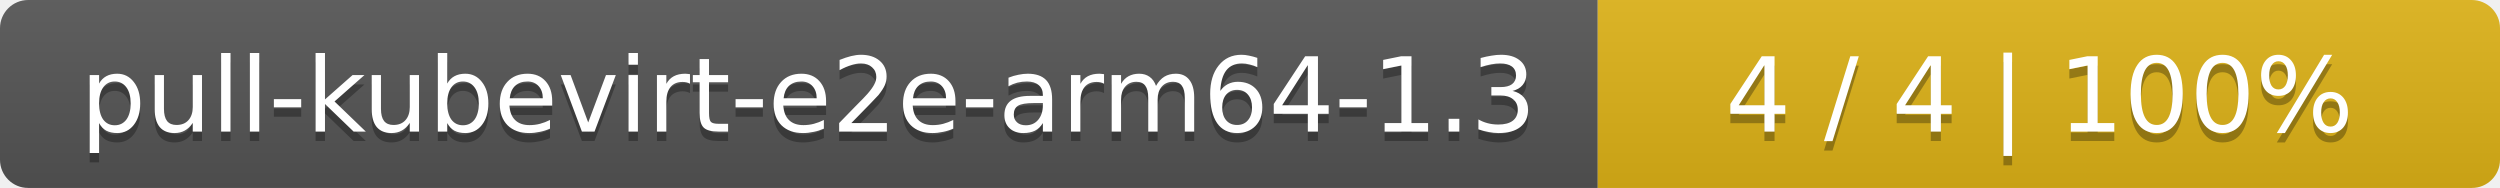
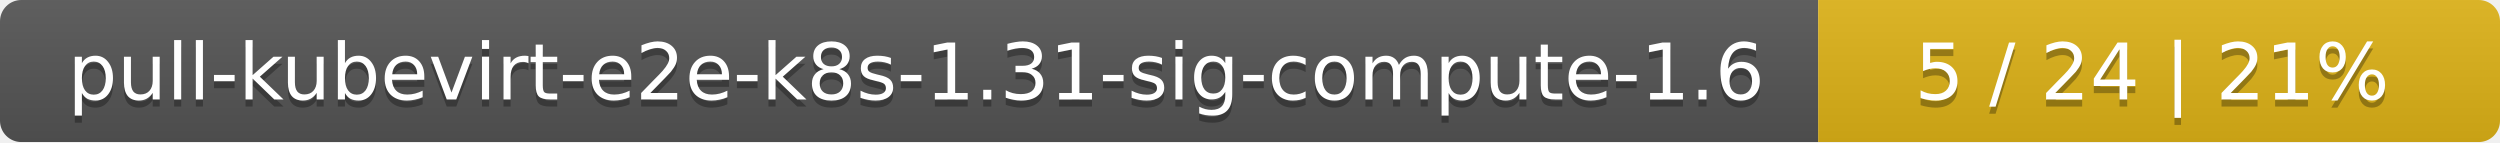
- <svg xmlns="http://www.w3.org/2000/svg" width="266" height="20">
+ <svg xmlns="http://www.w3.org/2000/svg" width="352" height="20">
  <linearGradient id="smooth" x2="0" y2="100%">
    <stop offset="0" stop-color="#bbb" stop-opacity=".1" />
    <stop offset="1" stop-opacity=".1" />
  </linearGradient>
  <mask id="round">
-     <rect width="266" height="20" rx="3" fill="#fff" />
+     <rect width="352" height="20" rx="3" fill="#fff" />
  </mask>
  <g mask="url(#round)">
-     <rect width="170" height="20" fill="#555" />
-     <rect x="170" width="96" height="20" fill="#dfb317" />
-     <rect width="266" height="20" fill="url(#smooth)" />
+     <rect width="256" height="20" fill="#555" />
+     <rect x="256" width="96" height="20" fill="#dfb317" />
+     <rect width="352" height="20" fill="url(#smooth)" />
  </g>
  <g fill="#fff" text-anchor="middle" font-family="DejaVu Sans,Verdana,Geneva,sans-serif" font-size="11">
-     <text x="86" y="15" fill="#010101" fill-opacity=".3">pull-kubevirt-e2e-arm64-1.3</text>
-     <text x="86" y="14">pull-kubevirt-e2e-arm64-1.3</text>
-     <text x="217" y="15" fill="#010101" fill-opacity=".3">4 / 4    |    100%</text>
-     <text x="217" y="14">4 / 4    |    100%</text>
+     <text x="129" y="15" fill="#010101" fill-opacity=".3">pull-kubevirt-e2e-k8s-1.31-sig-compute-1.6</text>
+     <text x="129" y="14">pull-kubevirt-e2e-k8s-1.31-sig-compute-1.6</text>
+     <text x="303" y="15" fill="#010101" fill-opacity=".3">5 / 24    |    21%</text>
+     <text x="303" y="14">5 / 24    |    21%</text>
  </g>
</svg>
